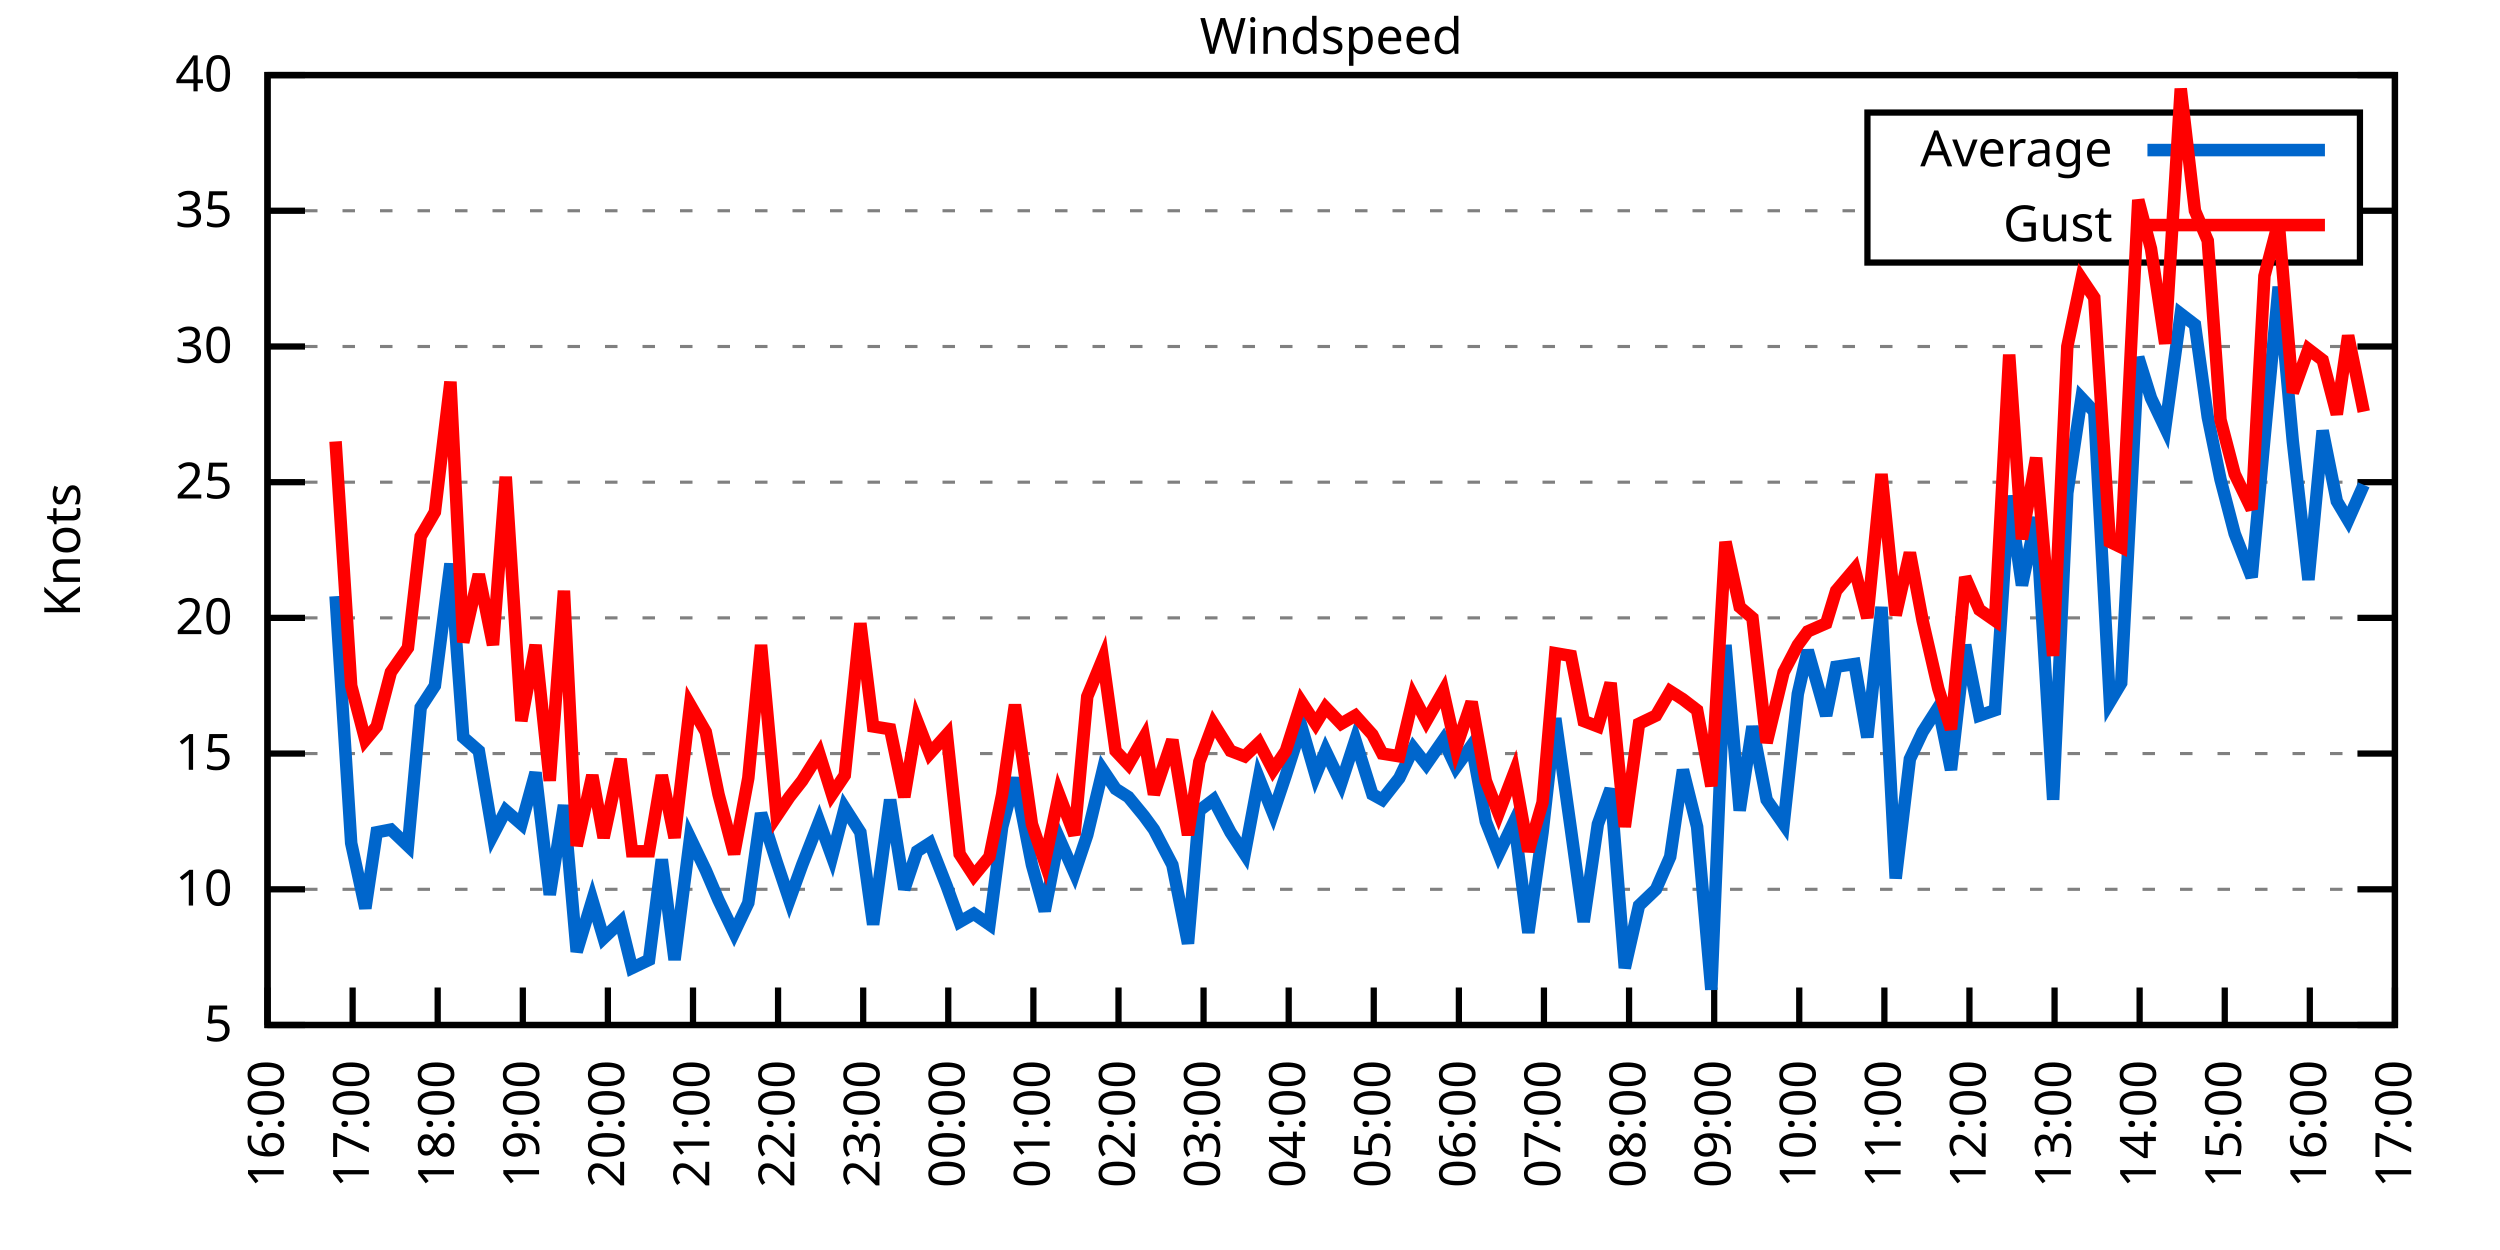
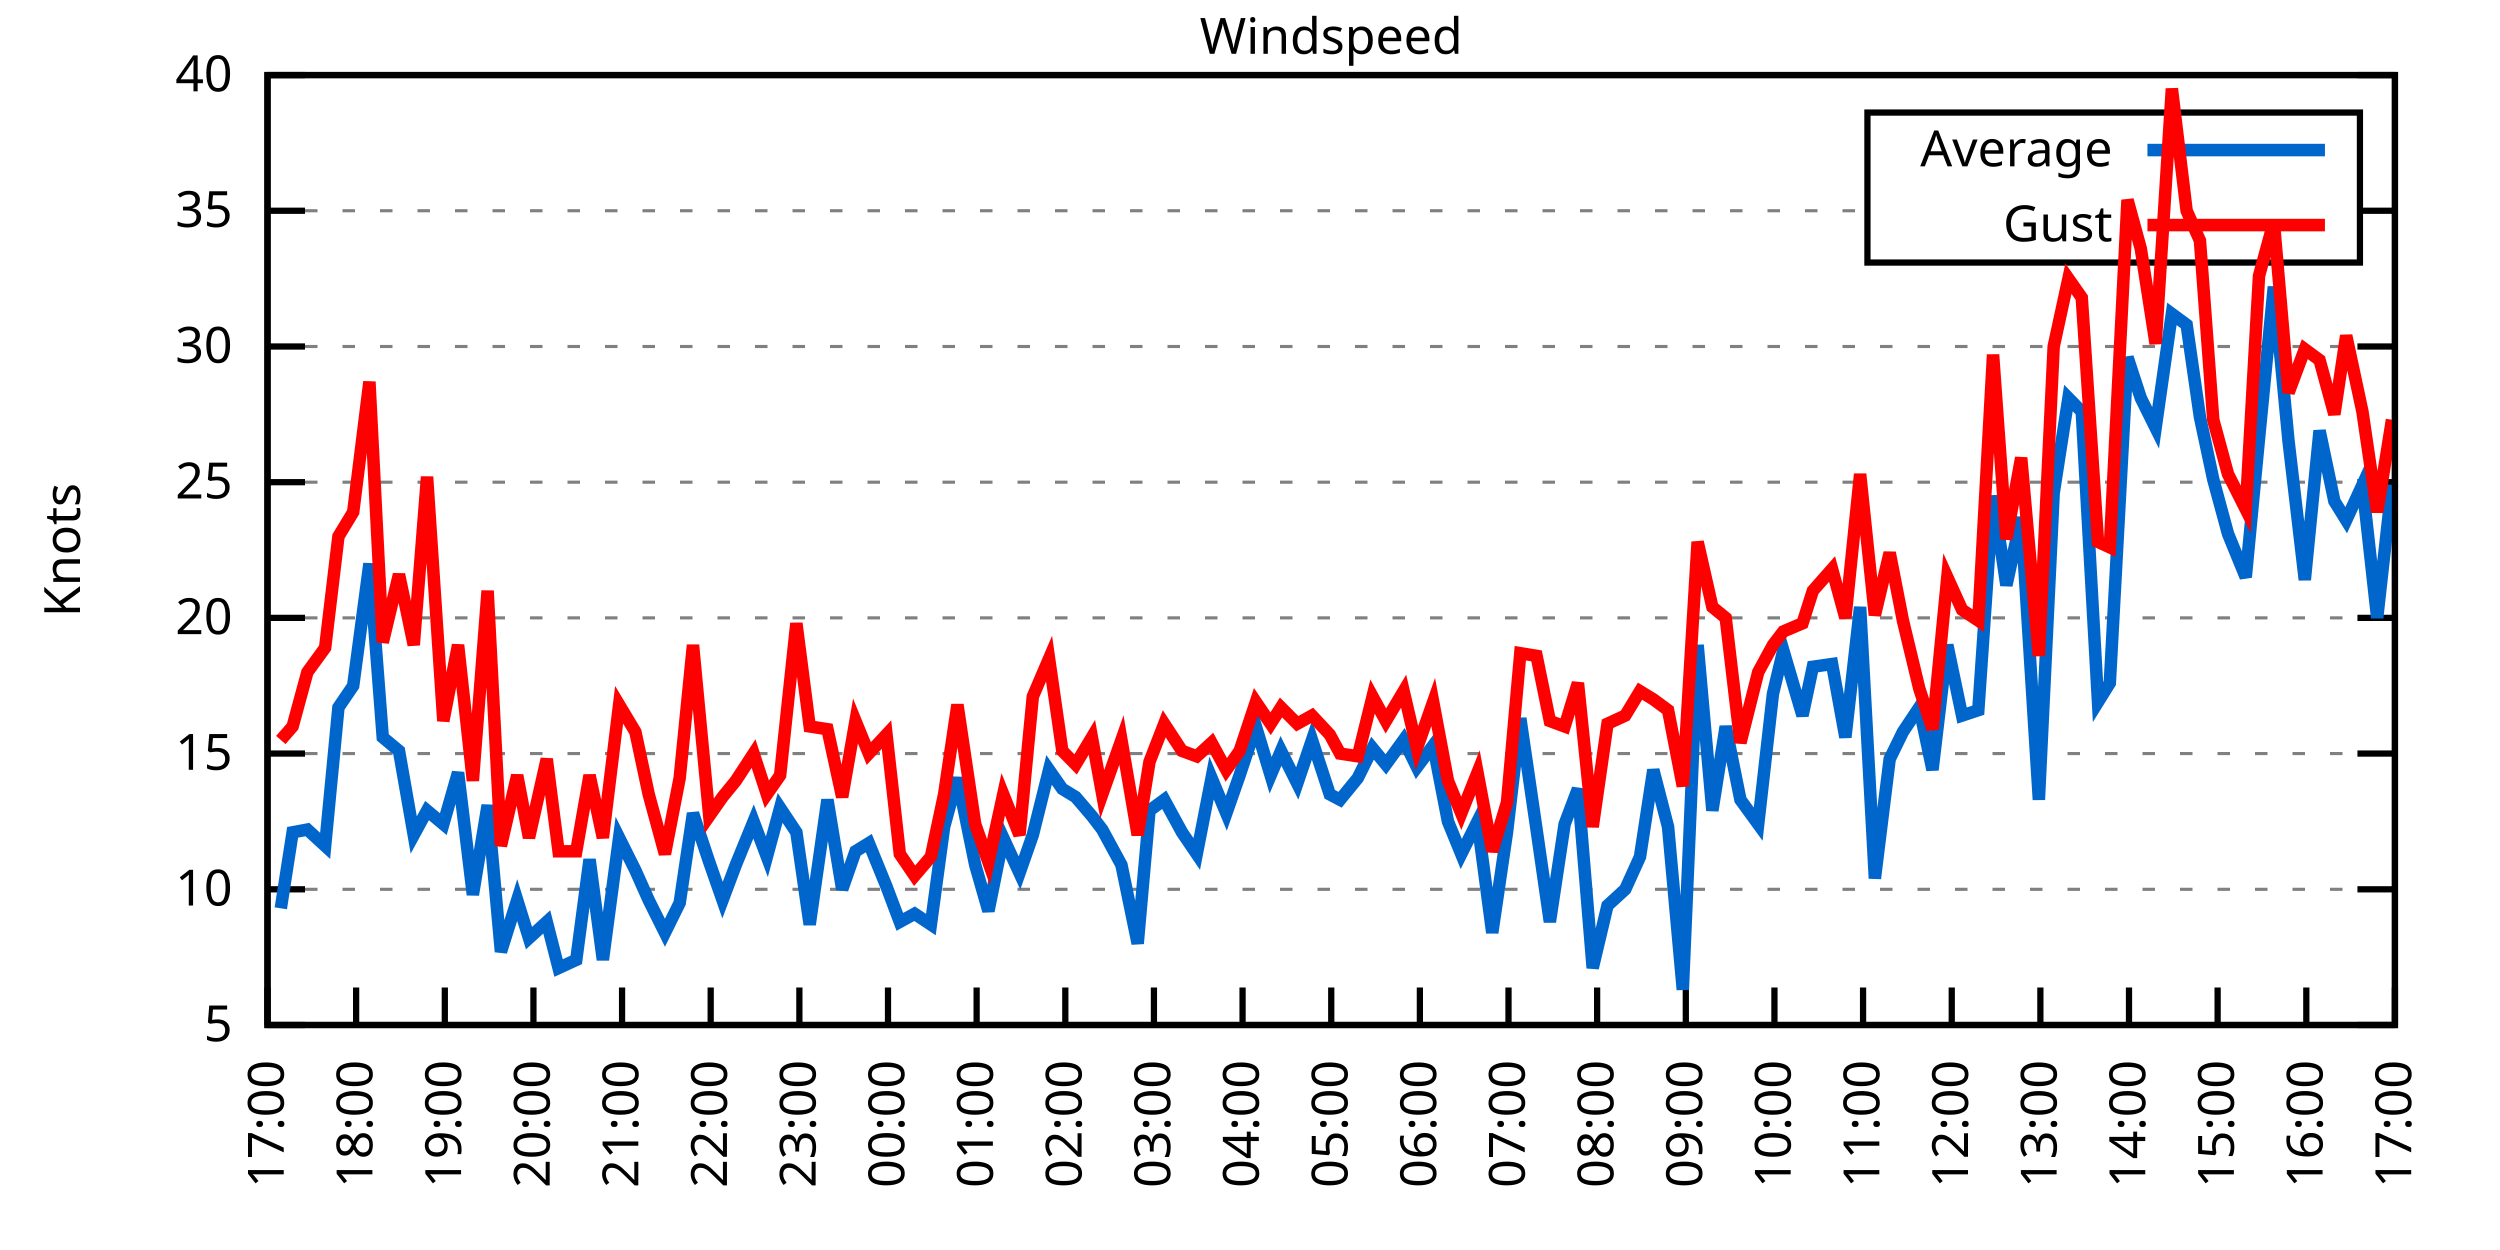
<svg xmlns="http://www.w3.org/2000/svg" xmlns:xlink="http://www.w3.org/1999/xlink" width="400" height="200" viewBox="0 0 400 200">
  <g id="gnuplot_canvas">
    <rect x="0" y="0" width="400" height="200" fill="none" />
    <defs>
      <circle id="gpDot" r="0.5" stroke-width="0.5" stroke="currentColor" />
      <path id="gpPt0" stroke-width="0.333" stroke="currentColor" d="M-1,0 h2 M0,-1 v2" />
      <path id="gpPt1" stroke-width="0.333" stroke="currentColor" d="M-1,-1 L1,1 M1,-1 L-1,1" />
      <path id="gpPt2" stroke-width="0.333" stroke="currentColor" d="M-1,0 L1,0 M0,-1 L0,1 M-1,-1 L1,1 M-1,1 L1,-1" />
      <rect id="gpPt3" stroke-width="0.333" stroke="currentColor" x="-1" y="-1" width="2" height="2" />
      <rect id="gpPt4" stroke-width="0.333" stroke="currentColor" fill="currentColor" x="-1" y="-1" width="2" height="2" />
      <circle id="gpPt5" stroke-width="0.333" stroke="currentColor" cx="0" cy="0" r="1" />
      <use xlink:href="#gpPt5" id="gpPt6" fill="currentColor" stroke="none" />
      <path id="gpPt7" stroke-width="0.333" stroke="currentColor" d="M0,-1.33 L-1.33,0.67 L1.33,0.67 z" />
      <use xlink:href="#gpPt7" id="gpPt8" fill="currentColor" stroke="none" />
      <use xlink:href="#gpPt7" id="gpPt9" stroke="currentColor" transform="rotate(180)" />
      <use xlink:href="#gpPt9" id="gpPt10" fill="currentColor" stroke="none" />
      <use xlink:href="#gpPt3" id="gpPt11" stroke="currentColor" transform="rotate(45)" />
      <use xlink:href="#gpPt11" id="gpPt12" fill="currentColor" stroke="none" />
      <path id="gpPt13" stroke-width="0.333" stroke="currentColor" d="M0,1.330 L1.265,0.411 L0.782,-1.067 L-0.782,-1.076 L-1.265,0.411 z" />
      <use xlink:href="#gpPt13" id="gpPt14" fill="currentColor" stroke="none" />
      <filter id="textbox" filterUnits="objectBoundingBox" x="0" y="0" height="1" width="1">
        <feFlood flood-color="white" flood-opacity="1" result="bgnd" />
        <feComposite in="SourceGraphic" in2="bgnd" operator="atop" />
      </filter>
      <filter id="greybox" filterUnits="objectBoundingBox" x="0" y="0" height="1" width="1">
        <feFlood flood-color="lightgrey" flood-opacity="1" result="grey" />
        <feComposite in="SourceGraphic" in2="grey" operator="atop" />
      </filter>
    </defs>
    <g fill="none" color="white" stroke="currentColor" stroke-width="1.00" stroke-linecap="butt" stroke-linejoin="miter">
</g>
    <g fill="none" color="black" stroke="currentColor" stroke-width="1.00" stroke-linecap="butt" stroke-linejoin="miter">
      <g stroke="none" shape-rendering="crispEdges">
        <polygon fill="rgb(255, 255, 255)" points="42.80,164.00 383.18,164.00 383.18,12.02 42.80,12.02 " />
      </g>
    </g>
    <g fill="none" color="black" stroke="currentColor" stroke-width="1.00" stroke-linecap="butt" stroke-linejoin="miter">
</g>
    <g fill="none" color="black" stroke="black" stroke-width="0.50" stroke-linecap="butt" stroke-linejoin="miter">
</g>
    <g fill="none" color="gray" stroke="currentColor" stroke-width="0.50" stroke-linecap="butt" stroke-linejoin="miter">
      <path stroke="gray" stroke-dasharray="2,4" class="gridline" d="M42.80,164.00 L383.19,164.00  " />
    </g>
    <g fill="none" color="gray" stroke="gray" stroke-width="1.00" stroke-linecap="butt" stroke-linejoin="miter">
</g>
    <g fill="none" color="black" stroke="currentColor" stroke-width="1.00" stroke-linecap="butt" stroke-linejoin="miter">
      <path stroke="black" d="M42.80,164.00 L48.80,164.00 M383.19,164.00 L377.19,164.00  " />
      <g transform="translate(37.20,166.60)" stroke="none" fill="black" font-family="Sans" font-size="8.00" text-anchor="end">
        <text>
          <tspan font-family="Sans"> 5</tspan>
        </text>
      </g>
    </g>
    <g fill="none" color="black" stroke="currentColor" stroke-width="1.00" stroke-linecap="butt" stroke-linejoin="miter">
</g>
    <g fill="none" color="black" stroke="black" stroke-width="0.50" stroke-linecap="butt" stroke-linejoin="miter">
</g>
    <g fill="none" color="gray" stroke="currentColor" stroke-width="0.50" stroke-linecap="butt" stroke-linejoin="miter">
      <path stroke="gray" stroke-dasharray="2,4" class="gridline" d="M42.80,142.29 L383.19,142.29  " />
    </g>
    <g fill="none" color="gray" stroke="gray" stroke-width="1.00" stroke-linecap="butt" stroke-linejoin="miter">
</g>
    <g fill="none" color="black" stroke="currentColor" stroke-width="1.00" stroke-linecap="butt" stroke-linejoin="miter">
      <path stroke="black" d="M42.80,142.29 L48.80,142.29 M383.19,142.29 L377.19,142.29  " />
      <g transform="translate(37.20,144.89)" stroke="none" fill="black" font-family="Sans" font-size="8.00" text-anchor="end">
        <text>
          <tspan font-family="Sans"> 10</tspan>
        </text>
      </g>
    </g>
    <g fill="none" color="black" stroke="currentColor" stroke-width="1.00" stroke-linecap="butt" stroke-linejoin="miter">
</g>
    <g fill="none" color="black" stroke="black" stroke-width="0.50" stroke-linecap="butt" stroke-linejoin="miter">
</g>
    <g fill="none" color="gray" stroke="currentColor" stroke-width="0.50" stroke-linecap="butt" stroke-linejoin="miter">
      <path stroke="gray" stroke-dasharray="2,4" class="gridline" d="M42.80,120.57 L383.19,120.57  " />
    </g>
    <g fill="none" color="gray" stroke="gray" stroke-width="1.00" stroke-linecap="butt" stroke-linejoin="miter">
</g>
    <g fill="none" color="black" stroke="currentColor" stroke-width="1.00" stroke-linecap="butt" stroke-linejoin="miter">
      <path stroke="black" d="M42.80,120.57 L48.80,120.57 M383.19,120.57 L377.19,120.57  " />
      <g transform="translate(37.20,123.17)" stroke="none" fill="black" font-family="Sans" font-size="8.00" text-anchor="end">
        <text>
          <tspan font-family="Sans"> 15</tspan>
        </text>
      </g>
    </g>
    <g fill="none" color="black" stroke="currentColor" stroke-width="1.00" stroke-linecap="butt" stroke-linejoin="miter">
</g>
    <g fill="none" color="black" stroke="black" stroke-width="0.50" stroke-linecap="butt" stroke-linejoin="miter">
</g>
    <g fill="none" color="gray" stroke="currentColor" stroke-width="0.50" stroke-linecap="butt" stroke-linejoin="miter">
      <path stroke="gray" stroke-dasharray="2,4" class="gridline" d="M42.80,98.86 L383.19,98.86  " />
    </g>
    <g fill="none" color="gray" stroke="gray" stroke-width="1.00" stroke-linecap="butt" stroke-linejoin="miter">
</g>
    <g fill="none" color="black" stroke="currentColor" stroke-width="1.00" stroke-linecap="butt" stroke-linejoin="miter">
      <path stroke="black" d="M42.80,98.86 L48.80,98.86 M383.19,98.86 L377.19,98.86  " />
      <g transform="translate(37.20,101.46)" stroke="none" fill="black" font-family="Sans" font-size="8.00" text-anchor="end">
        <text>
          <tspan font-family="Sans"> 20</tspan>
        </text>
      </g>
    </g>
    <g fill="none" color="black" stroke="currentColor" stroke-width="1.00" stroke-linecap="butt" stroke-linejoin="miter">
</g>
    <g fill="none" color="black" stroke="black" stroke-width="0.50" stroke-linecap="butt" stroke-linejoin="miter">
</g>
    <g fill="none" color="gray" stroke="currentColor" stroke-width="0.50" stroke-linecap="butt" stroke-linejoin="miter">
      <path stroke="gray" stroke-dasharray="2,4" class="gridline" d="M42.80,77.15 L383.19,77.15  " />
    </g>
    <g fill="none" color="gray" stroke="gray" stroke-width="1.00" stroke-linecap="butt" stroke-linejoin="miter">
</g>
    <g fill="none" color="black" stroke="currentColor" stroke-width="1.00" stroke-linecap="butt" stroke-linejoin="miter">
      <path stroke="black" d="M42.80,77.15 L48.80,77.15 M383.19,77.15 L377.19,77.15  " />
      <g transform="translate(37.20,79.75)" stroke="none" fill="black" font-family="Sans" font-size="8.00" text-anchor="end">
        <text>
          <tspan font-family="Sans"> 25</tspan>
        </text>
      </g>
    </g>
    <g fill="none" color="black" stroke="currentColor" stroke-width="1.00" stroke-linecap="butt" stroke-linejoin="miter">
</g>
    <g fill="none" color="black" stroke="black" stroke-width="0.50" stroke-linecap="butt" stroke-linejoin="miter">
</g>
    <g fill="none" color="gray" stroke="currentColor" stroke-width="0.50" stroke-linecap="butt" stroke-linejoin="miter">
      <path stroke="gray" stroke-dasharray="2,4" class="gridline" d="M42.80,55.44 L383.19,55.44  " />
    </g>
    <g fill="none" color="gray" stroke="gray" stroke-width="1.00" stroke-linecap="butt" stroke-linejoin="miter">
</g>
    <g fill="none" color="black" stroke="currentColor" stroke-width="1.00" stroke-linecap="butt" stroke-linejoin="miter">
      <path stroke="black" d="M42.80,55.44 L48.80,55.44 M383.19,55.44 L377.19,55.44  " />
      <g transform="translate(37.20,58.04)" stroke="none" fill="black" font-family="Sans" font-size="8.00" text-anchor="end">
        <text>
          <tspan font-family="Sans"> 30</tspan>
        </text>
      </g>
    </g>
    <g fill="none" color="black" stroke="currentColor" stroke-width="1.00" stroke-linecap="butt" stroke-linejoin="miter">
</g>
    <g fill="none" color="black" stroke="black" stroke-width="0.50" stroke-linecap="butt" stroke-linejoin="miter">
</g>
    <g fill="none" color="gray" stroke="currentColor" stroke-width="0.50" stroke-linecap="butt" stroke-linejoin="miter">
      <path stroke="gray" stroke-dasharray="2,4" class="gridline" d="M42.80,33.72 L298.79,33.72 M377.59,33.72 L383.19,33.72  " />
    </g>
    <g fill="none" color="gray" stroke="gray" stroke-width="1.00" stroke-linecap="butt" stroke-linejoin="miter">
</g>
    <g fill="none" color="black" stroke="currentColor" stroke-width="1.00" stroke-linecap="butt" stroke-linejoin="miter">
      <path stroke="black" d="M42.80,33.72 L48.80,33.72 M383.19,33.72 L377.19,33.72  " />
      <g transform="translate(37.20,36.32)" stroke="none" fill="black" font-family="Sans" font-size="8.00" text-anchor="end">
        <text>
          <tspan font-family="Sans"> 35</tspan>
        </text>
      </g>
    </g>
    <g fill="none" color="black" stroke="currentColor" stroke-width="1.00" stroke-linecap="butt" stroke-linejoin="miter">
</g>
    <g fill="none" color="black" stroke="black" stroke-width="0.50" stroke-linecap="butt" stroke-linejoin="miter">
</g>
    <g fill="none" color="gray" stroke="currentColor" stroke-width="0.50" stroke-linecap="butt" stroke-linejoin="miter">
      <path stroke="gray" stroke-dasharray="2,4" class="gridline" d="M42.80,12.01 L383.19,12.01  " />
    </g>
    <g fill="none" color="gray" stroke="gray" stroke-width="1.00" stroke-linecap="butt" stroke-linejoin="miter">
</g>
    <g fill="none" color="black" stroke="currentColor" stroke-width="1.00" stroke-linecap="butt" stroke-linejoin="miter">
      <path stroke="black" d="M42.80,12.01 L48.80,12.01 M383.19,12.01 L377.19,12.01  " />
      <g transform="translate(37.20,14.61)" stroke="none" fill="black" font-family="Sans" font-size="8.00" text-anchor="end">
        <text>
          <tspan font-family="Sans"> 40</tspan>
        </text>
      </g>
    </g>
    <g fill="none" color="black" stroke="currentColor" stroke-width="1.00" stroke-linecap="butt" stroke-linejoin="miter">
      <path stroke="black" d="M42.80,164.00 L42.80,158.00  " />
      <g transform="translate(45.40,169.60) rotate(270.00)" stroke="none" fill="black" font-family="Sans" font-size="8.00" text-anchor="end">
        <text>
-           <tspan font-family="Sans">16:00</tspan>
-         </text>
-       </g>
-     </g>
-     <g fill="none" color="black" stroke="currentColor" stroke-width="1.00" stroke-linecap="butt" stroke-linejoin="miter">
-       <path stroke="black" d="M56.42,164.00 L56.42,158.00  " />
-       <g transform="translate(59.02,169.60) rotate(270.00)" stroke="none" fill="black" font-family="Sans" font-size="8.00" text-anchor="end">
-         <text>
          <tspan font-family="Sans">17:00</tspan>
        </text>
      </g>
    </g>
    <g fill="none" color="black" stroke="currentColor" stroke-width="1.00" stroke-linecap="butt" stroke-linejoin="miter">
-       <path stroke="black" d="M70.03,164.00 L70.03,158.00  " />
-       <g transform="translate(72.63,169.60) rotate(270.00)" stroke="none" fill="black" font-family="Sans" font-size="8.00" text-anchor="end">
+       <path stroke="black" d="M56.98,164.00 L56.98,158.00  " />
+       <g transform="translate(59.58,169.60) rotate(270.00)" stroke="none" fill="black" font-family="Sans" font-size="8.00" text-anchor="end">
        <text>
          <tspan font-family="Sans">18:00</tspan>
        </text>
      </g>
    </g>
    <g fill="none" color="black" stroke="currentColor" stroke-width="1.00" stroke-linecap="butt" stroke-linejoin="miter">
-       <path stroke="black" d="M83.65,164.00 L83.65,158.00  " />
-       <g transform="translate(86.25,169.60) rotate(270.00)" stroke="none" fill="black" font-family="Sans" font-size="8.00" text-anchor="end">
+       <path stroke="black" d="M71.17,164.00 L71.17,158.00  " />
+       <g transform="translate(73.77,169.60) rotate(270.00)" stroke="none" fill="black" font-family="Sans" font-size="8.00" text-anchor="end">
        <text>
          <tspan font-family="Sans">19:00</tspan>
        </text>
      </g>
    </g>
    <g fill="none" color="black" stroke="currentColor" stroke-width="1.00" stroke-linecap="butt" stroke-linejoin="miter">
-       <path stroke="black" d="M97.26,164.00 L97.26,158.00  " />
-       <g transform="translate(99.86,169.60) rotate(270.00)" stroke="none" fill="black" font-family="Sans" font-size="8.00" text-anchor="end">
+       <path stroke="black" d="M85.35,164.00 L85.35,158.00  " />
+       <g transform="translate(87.95,169.60) rotate(270.00)" stroke="none" fill="black" font-family="Sans" font-size="8.00" text-anchor="end">
        <text>
          <tspan font-family="Sans">20:00</tspan>
        </text>
      </g>
    </g>
    <g fill="none" color="black" stroke="currentColor" stroke-width="1.00" stroke-linecap="butt" stroke-linejoin="miter">
-       <path stroke="black" d="M110.88,164.00 L110.88,158.00  " />
-       <g transform="translate(113.48,169.60) rotate(270.00)" stroke="none" fill="black" font-family="Sans" font-size="8.00" text-anchor="end">
+       <path stroke="black" d="M99.53,164.00 L99.53,158.00  " />
+       <g transform="translate(102.13,169.60) rotate(270.00)" stroke="none" fill="black" font-family="Sans" font-size="8.00" text-anchor="end">
        <text>
          <tspan font-family="Sans">21:00</tspan>
        </text>
      </g>
    </g>
    <g fill="none" color="black" stroke="currentColor" stroke-width="1.00" stroke-linecap="butt" stroke-linejoin="miter">
-       <path stroke="black" d="M124.49,164.00 L124.49,158.00  " />
-       <g transform="translate(127.09,169.60) rotate(270.00)" stroke="none" fill="black" font-family="Sans" font-size="8.00" text-anchor="end">
+       <path stroke="black" d="M113.71,164.00 L113.71,158.00  " />
+       <g transform="translate(116.31,169.60) rotate(270.00)" stroke="none" fill="black" font-family="Sans" font-size="8.00" text-anchor="end">
        <text>
          <tspan font-family="Sans">22:00</tspan>
        </text>
      </g>
    </g>
    <g fill="none" color="black" stroke="currentColor" stroke-width="1.00" stroke-linecap="butt" stroke-linejoin="miter">
-       <path stroke="black" d="M138.11,164.00 L138.11,158.00  " />
-       <g transform="translate(140.71,169.60) rotate(270.00)" stroke="none" fill="black" font-family="Sans" font-size="8.00" text-anchor="end">
+       <path stroke="black" d="M127.90,164.00 L127.90,158.00  " />
+       <g transform="translate(130.50,169.60) rotate(270.00)" stroke="none" fill="black" font-family="Sans" font-size="8.00" text-anchor="end">
        <text>
          <tspan font-family="Sans">23:00</tspan>
        </text>
      </g>
    </g>
    <g fill="none" color="black" stroke="currentColor" stroke-width="1.00" stroke-linecap="butt" stroke-linejoin="miter">
-       <path stroke="black" d="M151.72,164.00 L151.72,158.00  " />
-       <g transform="translate(154.32,169.60) rotate(270.00)" stroke="none" fill="black" font-family="Sans" font-size="8.00" text-anchor="end">
+       <path stroke="black" d="M142.08,164.00 L142.08,158.00  " />
+       <g transform="translate(144.68,169.60) rotate(270.00)" stroke="none" fill="black" font-family="Sans" font-size="8.00" text-anchor="end">
        <text>
          <tspan font-family="Sans">00:00</tspan>
        </text>
      </g>
    </g>
    <g fill="none" color="black" stroke="currentColor" stroke-width="1.00" stroke-linecap="butt" stroke-linejoin="miter">
-       <path stroke="black" d="M165.34,164.00 L165.34,158.00  " />
-       <g transform="translate(167.94,169.60) rotate(270.00)" stroke="none" fill="black" font-family="Sans" font-size="8.00" text-anchor="end">
+       <path stroke="black" d="M156.26,164.00 L156.26,158.00  " />
+       <g transform="translate(158.86,169.60) rotate(270.00)" stroke="none" fill="black" font-family="Sans" font-size="8.00" text-anchor="end">
        <text>
          <tspan font-family="Sans">01:00</tspan>
        </text>
      </g>
    </g>
    <g fill="none" color="black" stroke="currentColor" stroke-width="1.00" stroke-linecap="butt" stroke-linejoin="miter">
-       <path stroke="black" d="M178.96,164.00 L178.96,158.00  " />
-       <g transform="translate(181.56,169.60) rotate(270.00)" stroke="none" fill="black" font-family="Sans" font-size="8.00" text-anchor="end">
+       <path stroke="black" d="M170.45,164.00 L170.45,158.00  " />
+       <g transform="translate(173.05,169.60) rotate(270.00)" stroke="none" fill="black" font-family="Sans" font-size="8.00" text-anchor="end">
        <text>
          <tspan font-family="Sans">02:00</tspan>
        </text>
      </g>
    </g>
    <g fill="none" color="black" stroke="currentColor" stroke-width="1.00" stroke-linecap="butt" stroke-linejoin="miter">
-       <path stroke="black" d="M192.57,164.00 L192.57,158.00  " />
-       <g transform="translate(195.17,169.60) rotate(270.00)" stroke="none" fill="black" font-family="Sans" font-size="8.00" text-anchor="end">
+       <path stroke="black" d="M184.63,164.00 L184.63,158.00  " />
+       <g transform="translate(187.23,169.60) rotate(270.00)" stroke="none" fill="black" font-family="Sans" font-size="8.00" text-anchor="end">
        <text>
          <tspan font-family="Sans">03:00</tspan>
        </text>
      </g>
    </g>
    <g fill="none" color="black" stroke="currentColor" stroke-width="1.00" stroke-linecap="butt" stroke-linejoin="miter">
-       <path stroke="black" d="M206.19,164.00 L206.19,158.00  " />
-       <g transform="translate(208.79,169.60) rotate(270.00)" stroke="none" fill="black" font-family="Sans" font-size="8.00" text-anchor="end">
+       <path stroke="black" d="M198.81,164.00 L198.81,158.00  " />
+       <g transform="translate(201.41,169.60) rotate(270.00)" stroke="none" fill="black" font-family="Sans" font-size="8.00" text-anchor="end">
        <text>
          <tspan font-family="Sans">04:00</tspan>
        </text>
      </g>
    </g>
    <g fill="none" color="black" stroke="currentColor" stroke-width="1.00" stroke-linecap="butt" stroke-linejoin="miter">
-       <path stroke="black" d="M219.80,164.00 L219.80,158.00  " />
-       <g transform="translate(222.40,169.60) rotate(270.00)" stroke="none" fill="black" font-family="Sans" font-size="8.00" text-anchor="end">
+       <path stroke="black" d="M213.00,164.00 L213.00,158.00  " />
+       <g transform="translate(215.60,169.60) rotate(270.00)" stroke="none" fill="black" font-family="Sans" font-size="8.00" text-anchor="end">
        <text>
          <tspan font-family="Sans">05:00</tspan>
        </text>
      </g>
    </g>
    <g fill="none" color="black" stroke="currentColor" stroke-width="1.00" stroke-linecap="butt" stroke-linejoin="miter">
-       <path stroke="black" d="M233.42,164.00 L233.42,158.00  " />
-       <g transform="translate(236.02,169.60) rotate(270.00)" stroke="none" fill="black" font-family="Sans" font-size="8.00" text-anchor="end">
+       <path stroke="black" d="M227.18,164.00 L227.18,158.00  " />
+       <g transform="translate(229.78,169.60) rotate(270.00)" stroke="none" fill="black" font-family="Sans" font-size="8.00" text-anchor="end">
        <text>
          <tspan font-family="Sans">06:00</tspan>
        </text>
      </g>
    </g>
    <g fill="none" color="black" stroke="currentColor" stroke-width="1.00" stroke-linecap="butt" stroke-linejoin="miter">
-       <path stroke="black" d="M247.03,164.00 L247.03,158.00  " />
-       <g transform="translate(249.63,169.60) rotate(270.00)" stroke="none" fill="black" font-family="Sans" font-size="8.00" text-anchor="end">
+       <path stroke="black" d="M241.36,164.00 L241.36,158.00  " />
+       <g transform="translate(243.96,169.60) rotate(270.00)" stroke="none" fill="black" font-family="Sans" font-size="8.00" text-anchor="end">
        <text>
          <tspan font-family="Sans">07:00</tspan>
        </text>
      </g>
    </g>
    <g fill="none" color="black" stroke="currentColor" stroke-width="1.00" stroke-linecap="butt" stroke-linejoin="miter">
-       <path stroke="black" d="M260.65,164.00 L260.65,158.00  " />
-       <g transform="translate(263.25,169.60) rotate(270.00)" stroke="none" fill="black" font-family="Sans" font-size="8.00" text-anchor="end">
+       <path stroke="black" d="M255.54,164.00 L255.54,158.00  " />
+       <g transform="translate(258.14,169.60) rotate(270.00)" stroke="none" fill="black" font-family="Sans" font-size="8.00" text-anchor="end">
        <text>
          <tspan font-family="Sans">08:00</tspan>
        </text>
      </g>
    </g>
    <g fill="none" color="black" stroke="currentColor" stroke-width="1.00" stroke-linecap="butt" stroke-linejoin="miter">
-       <path stroke="black" d="M274.27,164.00 L274.27,158.00  " />
-       <g transform="translate(276.87,169.60) rotate(270.00)" stroke="none" fill="black" font-family="Sans" font-size="8.00" text-anchor="end">
+       <path stroke="black" d="M269.73,164.00 L269.73,158.00  " />
+       <g transform="translate(272.33,169.60) rotate(270.00)" stroke="none" fill="black" font-family="Sans" font-size="8.00" text-anchor="end">
        <text>
          <tspan font-family="Sans">09:00</tspan>
        </text>
      </g>
    </g>
    <g fill="none" color="black" stroke="currentColor" stroke-width="1.00" stroke-linecap="butt" stroke-linejoin="miter">
-       <path stroke="black" d="M287.88,164.00 L287.88,158.00  " />
-       <g transform="translate(290.48,169.60) rotate(270.00)" stroke="none" fill="black" font-family="Sans" font-size="8.00" text-anchor="end">
+       <path stroke="black" d="M283.91,164.00 L283.91,158.00  " />
+       <g transform="translate(286.51,169.60) rotate(270.00)" stroke="none" fill="black" font-family="Sans" font-size="8.00" text-anchor="end">
        <text>
          <tspan font-family="Sans">10:00</tspan>
        </text>
      </g>
    </g>
    <g fill="none" color="black" stroke="currentColor" stroke-width="1.00" stroke-linecap="butt" stroke-linejoin="miter">
-       <path stroke="black" d="M301.50,164.00 L301.50,158.00  " />
-       <g transform="translate(304.10,169.60) rotate(270.00)" stroke="none" fill="black" font-family="Sans" font-size="8.00" text-anchor="end">
+       <path stroke="black" d="M298.09,164.00 L298.09,158.00  " />
+       <g transform="translate(300.69,169.60) rotate(270.00)" stroke="none" fill="black" font-family="Sans" font-size="8.00" text-anchor="end">
        <text>
          <tspan font-family="Sans">11:00</tspan>
        </text>
      </g>
    </g>
    <g fill="none" color="black" stroke="currentColor" stroke-width="1.00" stroke-linecap="butt" stroke-linejoin="miter">
-       <path stroke="black" d="M315.11,164.00 L315.11,158.00  " />
-       <g transform="translate(317.71,169.60) rotate(270.00)" stroke="none" fill="black" font-family="Sans" font-size="8.00" text-anchor="end">
+       <path stroke="black" d="M312.28,164.00 L312.28,158.00  " />
+       <g transform="translate(314.88,169.60) rotate(270.00)" stroke="none" fill="black" font-family="Sans" font-size="8.00" text-anchor="end">
        <text>
          <tspan font-family="Sans">12:00</tspan>
        </text>
      </g>
    </g>
    <g fill="none" color="black" stroke="currentColor" stroke-width="1.00" stroke-linecap="butt" stroke-linejoin="miter">
-       <path stroke="black" d="M328.73,164.00 L328.73,158.00  " />
-       <g transform="translate(331.33,169.60) rotate(270.00)" stroke="none" fill="black" font-family="Sans" font-size="8.00" text-anchor="end">
+       <path stroke="black" d="M326.46,164.00 L326.46,158.00  " />
+       <g transform="translate(329.06,169.60) rotate(270.00)" stroke="none" fill="black" font-family="Sans" font-size="8.00" text-anchor="end">
        <text>
          <tspan font-family="Sans">13:00</tspan>
        </text>
      </g>
    </g>
    <g fill="none" color="black" stroke="currentColor" stroke-width="1.00" stroke-linecap="butt" stroke-linejoin="miter">
-       <path stroke="black" d="M342.34,164.00 L342.34,158.00  " />
-       <g transform="translate(344.94,169.60) rotate(270.00)" stroke="none" fill="black" font-family="Sans" font-size="8.00" text-anchor="end">
+       <path stroke="black" d="M340.64,164.00 L340.64,158.00  " />
+       <g transform="translate(343.24,169.60) rotate(270.00)" stroke="none" fill="black" font-family="Sans" font-size="8.00" text-anchor="end">
        <text>
          <tspan font-family="Sans">14:00</tspan>
        </text>
      </g>
    </g>
    <g fill="none" color="black" stroke="currentColor" stroke-width="1.00" stroke-linecap="butt" stroke-linejoin="miter">
-       <path stroke="black" d="M355.96,164.00 L355.96,158.00  " />
-       <g transform="translate(358.56,169.60) rotate(270.00)" stroke="none" fill="black" font-family="Sans" font-size="8.00" text-anchor="end">
+       <path stroke="black" d="M354.82,164.00 L354.82,158.00  " />
+       <g transform="translate(357.42,169.60) rotate(270.00)" stroke="none" fill="black" font-family="Sans" font-size="8.00" text-anchor="end">
        <text>
          <tspan font-family="Sans">15:00</tspan>
        </text>
      </g>
    </g>
    <g fill="none" color="black" stroke="currentColor" stroke-width="1.00" stroke-linecap="butt" stroke-linejoin="miter">
-       <path stroke="black" d="M369.57,164.00 L369.57,158.00  " />
-       <g transform="translate(372.17,169.60) rotate(270.00)" stroke="none" fill="black" font-family="Sans" font-size="8.00" text-anchor="end">
+       <path stroke="black" d="M369.01,164.00 L369.01,158.00  " />
+       <g transform="translate(371.61,169.60) rotate(270.00)" stroke="none" fill="black" font-family="Sans" font-size="8.00" text-anchor="end">
        <text>
          <tspan font-family="Sans">16:00</tspan>
        </text>
      </g>
    </g>
    <g fill="none" color="black" stroke="currentColor" stroke-width="1.00" stroke-linecap="butt" stroke-linejoin="miter">
      <path stroke="black" d="M383.19,164.00 L383.19,158.00  " />
      <g transform="translate(385.79,169.60) rotate(270.00)" stroke="none" fill="black" font-family="Sans" font-size="8.00" text-anchor="end">
        <text>
          <tspan font-family="Sans">17:00</tspan>
        </text>
      </g>
    </g>
    <g fill="none" color="black" stroke="currentColor" stroke-width="1.00" stroke-linecap="butt" stroke-linejoin="miter">
</g>
    <g fill="none" color="black" stroke="currentColor" stroke-width="1.00" stroke-linecap="butt" stroke-linejoin="miter">
      <path stroke="black" d="M42.80,12.01 L42.80,164.00 L383.19,164.00 L383.19,12.01 L42.80,12.01 Z  " />
    </g>
    <g fill="none" color="black" stroke="currentColor" stroke-width="1.00" stroke-linecap="butt" stroke-linejoin="miter">
</g>
    <g fill="none" color="black" stroke="currentColor" stroke-width="1.00" stroke-linecap="butt" stroke-linejoin="miter">
      <path stroke="black" d="M298.79,42.01 L298.79,18.01 L377.59,18.01 L377.59,42.01 L298.79,42.01 Z  " />
    </g>
    <g id="Windspeed_plot_1">
      <g fill="none" color="white" stroke="black" stroke-width="2.00" stroke-linecap="butt" stroke-linejoin="miter">
</g>
      <g fill="none" color="black" stroke="currentColor" stroke-width="2.00" stroke-linecap="butt" stroke-linejoin="miter">
        <g transform="translate(337.99,26.61)" stroke="none" fill="black" font-family="Sans" font-size="8.00" text-anchor="end">
          <text>
            <tspan font-family="Sans">Average</tspan>
          </text>
        </g>
      </g>
      <g fill="none" color="black" stroke="currentColor" stroke-width="2.00" stroke-linecap="butt" stroke-linejoin="miter">
-         <path stroke="rgb(  0, 102, 204)" d="M343.59,24.01 L371.99,24.01 M53.69,95.39 L56.19,134.90 L58.46,145.33 L60.27,133.17 L62.54,132.73 L65.27,135.34   L67.31,113.19 L69.58,109.72 L72.07,90.18 L74.12,117.97 L76.61,120.14 L78.88,133.60 L80.92,129.69 L83.42,131.86   L85.69,123.61 L87.96,143.16 L90.23,128.83 L92.27,152.28 L94.77,144.02 L96.58,150.10 L99.30,147.50 L101.12,154.88   L103.84,153.58 L105.89,137.51 L107.93,153.58 L110.42,134.04 L112.92,139.25 L114.96,144.02 L117.46,149.24 L119.73,144.46   L121.77,130.13 L124.27,137.94 L126.31,144.02 L128.35,138.38 L131.07,131.43 L133.12,137.08 L135.16,129.26 L137.66,133.17   L139.70,147.93 L142.42,127.96 L144.69,142.29 L146.73,136.21 L148.77,134.90 L151.50,141.85 L153.54,147.50 L155.81,146.20   L158.31,147.93 L160.35,132.30 L162.39,124.48 L165.11,138.38 L167.16,145.76 L169.43,134.04 L171.92,139.68 L173.96,133.60   L176.46,123.18 L178.50,126.22 L180.54,127.52 L183.04,130.56 L184.63,132.73 L187.58,138.38 L190.08,150.97 L191.89,129.69   L194.16,127.96 L196.88,133.17 L199.15,136.64 L201.42,124.48 L203.69,130.13 L205.73,124.05 L208.23,116.23 L210.50,124.05   L212.09,120.14 L214.58,125.35 L216.85,118.40 L219.58,127.09 L221.16,127.96 L223.89,124.48 L226.16,119.71 L228.20,122.31   L230.92,118.40 L232.96,122.75 L235.46,119.27 L237.73,131.43 L239.77,136.64 L242.27,131.43 L244.54,149.24 L246.81,133.17   L248.85,114.93 L251.35,132.73 L253.39,147.50 L255.66,131.86 L257.70,126.22 L259.97,154.88 L262.24,144.89 L264.96,142.29   L267.23,137.08 L269.27,123.18 L271.54,132.30 L273.81,158.35 L276.08,103.20 L278.35,129.69 L280.39,116.23 L282.66,127.96   L285.38,131.86 L287.65,111.02 L289.24,104.07 L292.19,114.49 L293.78,106.68 L296.73,106.24 L298.77,117.97 L301.04,97.12   L303.31,140.55 L305.58,121.44 L307.62,117.10 L310.12,113.19 L312.16,123.18 L314.43,103.20 L316.70,114.49 L319.20,113.63   L321.47,79.32 L323.51,93.65 L325.78,82.79 L328.50,127.96 L330.77,78.89 L333.04,63.69 L335.08,65.86 L337.58,112.32   L339.39,109.28 L342.12,57.17 L344.16,63.69 L346.43,68.46 L348.92,50.22 L351.19,51.96 L353.24,66.73 L355.28,76.71   L357.55,85.40 L360.27,92.35 L362.31,70.20 L364.58,45.88 L366.85,70.63 L369.35,92.78 L371.62,68.90 L373.89,80.19   L375.70,83.23 L378.20,77.58  " />
+         <path stroke="rgb(  0, 102, 204)" d="M343.59,24.01 L371.99,24.01 M44.93,145.33 L46.82,133.17 L49.18,132.73 L52.02,135.34 L54.15,113.19 L56.51,109.72   L59.11,90.18 L61.24,117.97 L63.84,120.14 L66.20,133.60 L68.33,129.69 L70.93,131.86 L73.29,123.61 L75.66,143.16   L78.02,128.83 L80.15,152.28 L82.75,144.02 L84.64,150.10 L87.48,147.50 L89.37,154.88 L92.20,153.58 L94.33,137.51   L96.46,153.58 L99.06,134.04 L101.66,139.25 L103.79,144.02 L106.39,149.24 L108.75,144.46 L110.88,130.13 L113.48,137.94   L115.61,144.02 L117.73,138.38 L120.57,131.43 L122.70,137.08 L124.82,129.26 L127.42,133.17 L129.55,147.93 L132.39,127.96   L134.75,142.29 L136.88,136.21 L139.01,134.90 L141.84,141.85 L143.97,147.50 L146.34,146.20 L148.94,147.93 L151.06,132.30   L153.19,124.48 L156.03,138.38 L158.15,145.76 L160.52,134.04 L163.12,139.68 L165.25,133.60 L167.85,123.18 L169.97,126.22   L172.10,127.52 L174.70,130.56 L176.36,132.73 L179.43,138.38 L182.03,150.97 L183.92,129.69 L186.28,127.96 L189.12,133.17   L191.48,136.64 L193.85,124.48 L196.21,130.13 L198.34,124.05 L200.94,116.23 L203.30,124.05 L204.96,120.14 L207.56,125.35   L209.92,118.40 L212.76,127.09 L214.41,127.96 L217.25,124.48 L219.61,119.71 L221.74,122.31 L224.58,118.40 L226.71,122.75   L229.31,119.27 L231.67,131.43 L233.80,136.64 L236.40,131.43 L238.76,149.24 L241.12,133.17 L243.25,114.93 L245.85,132.73   L247.98,147.50 L250.34,131.86 L252.47,126.22 L254.83,154.88 L257.20,144.89 L260.04,142.29 L262.40,137.08 L264.53,123.18   L266.89,132.30 L269.25,158.35 L271.62,103.20 L273.98,129.69 L276.11,116.23 L278.47,127.96 L281.31,131.86 L283.67,111.02   L285.33,104.07 L288.40,114.49 L290.06,106.68 L293.13,106.24 L295.26,117.97 L297.62,97.12 L299.98,140.55 L302.35,121.44   L304.47,117.10 L307.08,113.19 L309.20,123.18 L311.57,103.20 L313.93,114.49 L316.53,113.63 L318.89,79.32 L321.02,93.65   L323.39,82.79 L326.22,127.96 L328.59,78.89 L330.95,63.69 L333.08,65.86 L335.68,112.32 L337.57,109.28 L340.40,57.17   L342.53,63.69 L344.90,68.46 L347.50,50.22 L349.86,51.96 L351.99,66.73 L354.12,76.71 L356.48,85.40 L359.32,92.35   L361.44,70.20 L363.81,45.88 L366.17,70.63 L368.77,92.78 L371.13,68.90 L373.50,80.19 L375.39,83.23 L377.99,77.58   L380.35,98.86 L382.72,77.58  " />
      </g>
    </g>
    <g id="Windspeed_plot_2">
      <g fill="none" color="black" stroke="currentColor" stroke-width="2.00" stroke-linecap="butt" stroke-linejoin="miter">
        <g transform="translate(337.99,38.61)" stroke="none" fill="black" font-family="Sans" font-size="8.00" text-anchor="end">
          <text>
            <tspan font-family="Sans">Gust</tspan>
          </text>
        </g>
      </g>
      <g fill="none" color="black" stroke="currentColor" stroke-width="2.00" stroke-linecap="butt" stroke-linejoin="miter">
-         <path stroke="rgb(255,   0,   0)" d="M343.59,36.01 L371.99,36.01 M53.69,70.63 L56.19,109.72 L58.46,118.40 L60.27,116.23 L62.54,107.55 L65.27,103.64   L67.31,85.83 L69.58,81.93 L72.07,61.08 L74.12,102.77 L76.61,91.91 L78.88,103.20 L80.92,76.28 L83.42,115.36   L85.69,103.20 L87.96,124.92 L90.23,94.52 L92.27,135.34 L94.77,124.05 L96.58,134.04 L99.30,121.44 L101.12,136.21   L103.84,136.21 L105.89,124.05 L107.93,134.04 L110.42,112.76 L112.92,117.10 L114.96,127.09 L117.46,136.64 L119.73,124.48   L121.77,103.20 L124.27,130.56 L126.31,127.52 L128.35,124.92 L131.07,120.57 L133.12,127.09 L135.16,124.05 L137.66,99.73   L139.70,116.23 L142.42,116.67 L144.69,127.52 L146.73,115.36 L148.77,120.57 L151.50,117.53 L153.54,136.64 L155.81,140.12   L158.31,137.08 L160.35,127.09 L162.39,112.76 L165.11,131.86 L167.16,137.94 L169.43,127.09 L171.92,133.60 L173.96,111.45   L176.46,105.38 L178.50,120.14 L180.54,122.31 L183.04,117.97 L184.63,127.09 L187.58,118.40 L190.08,133.60 L191.89,121.88   L194.16,115.80 L196.88,120.14 L199.15,121.01 L201.42,118.84 L203.69,123.18 L205.73,120.14 L208.23,112.32 L210.50,115.80   L212.09,113.19 L214.58,115.80 L216.85,114.49 L219.58,117.53 L221.16,120.57 L223.89,121.01 L226.16,111.45 L228.20,115.36   L230.92,110.59 L232.96,119.71 L235.46,112.32 L237.73,124.92 L239.77,130.13 L242.27,123.61 L244.54,136.21 L246.81,128.39   L248.85,104.51 L251.35,104.94 L253.39,115.36 L255.66,116.23 L257.70,109.28 L259.97,132.30 L262.24,115.80 L264.96,114.49   L267.23,110.59 L269.27,111.89 L271.54,113.63 L273.81,125.79 L276.08,86.70 L278.35,97.12 L280.39,98.86 L282.66,118.84   L285.38,107.55 L287.65,103.20 L289.24,101.03 L292.19,99.73 L293.78,94.52 L296.73,91.04 L298.77,98.86 L301.04,75.85   L303.31,98.43 L305.58,88.44 L307.62,99.30 L310.12,110.15 L312.16,116.67 L314.43,92.35 L316.70,97.56 L319.20,99.30   L321.47,56.74 L323.51,86.27 L325.78,73.24 L328.50,104.94 L330.77,55.44 L333.04,44.58 L335.08,47.62 L337.58,86.70   L339.39,87.57 L342.12,31.99 L344.16,39.80 L346.43,55.00 L348.92,14.18 L351.19,33.72 L353.24,38.50 L355.28,67.16   L357.55,75.85 L360.27,81.49 L362.31,44.15 L364.58,35.46 L366.85,62.82 L369.35,55.87 L371.62,57.61 L373.89,66.29   L375.70,53.70 L378.20,65.86  " />
+         <path stroke="rgb(255,   0,   0)" d="M343.59,36.01 L371.99,36.01 M44.93,118.40 L46.82,116.23 L49.18,107.55 L52.02,103.64 L54.15,85.83 L56.51,81.93   L59.11,61.08 L61.24,102.77 L63.84,91.91 L66.20,103.20 L68.33,76.28 L70.93,115.36 L73.29,103.20 L75.66,124.92   L78.02,94.52 L80.15,135.34 L82.75,124.05 L84.64,134.04 L87.48,121.44 L89.37,136.21 L92.20,136.21 L94.33,124.05   L96.46,134.04 L99.06,112.76 L101.66,117.10 L103.79,127.09 L106.39,136.64 L108.75,124.48 L110.88,103.20 L113.48,130.56   L115.61,127.52 L117.73,124.92 L120.57,120.57 L122.70,127.09 L124.82,124.05 L127.42,99.73 L129.55,116.23 L132.39,116.67   L134.75,127.52 L136.88,115.36 L139.01,120.57 L141.84,117.53 L143.97,136.64 L146.34,140.12 L148.94,137.08 L151.06,127.09   L153.19,112.76 L156.03,131.86 L158.15,137.94 L160.52,127.09 L163.12,133.60 L165.25,111.45 L167.85,105.38 L169.97,120.14   L172.10,122.31 L174.70,117.97 L176.36,127.09 L179.43,118.40 L182.03,133.60 L183.92,121.88 L186.28,115.80 L189.12,120.14   L191.48,121.01 L193.85,118.84 L196.21,123.18 L198.34,120.14 L200.94,112.32 L203.30,115.80 L204.96,113.19 L207.56,115.80   L209.92,114.49 L212.76,117.53 L214.41,120.57 L217.25,121.01 L219.61,111.45 L221.74,115.36 L224.58,110.59 L226.71,119.71   L229.31,112.32 L231.67,124.92 L233.80,130.13 L236.40,123.61 L238.76,136.21 L241.12,128.39 L243.25,104.51 L245.85,104.94   L247.98,115.36 L250.34,116.23 L252.47,109.28 L254.83,132.30 L257.20,115.80 L260.04,114.49 L262.40,110.59 L264.53,111.89   L266.89,113.63 L269.25,125.79 L271.62,86.70 L273.98,97.12 L276.11,98.86 L278.47,118.84 L281.31,107.55 L283.67,103.20   L285.33,101.03 L288.40,99.73 L290.06,94.52 L293.13,91.04 L295.26,98.86 L297.62,75.85 L299.98,98.43 L302.35,88.44   L304.47,99.30 L307.08,110.15 L309.20,116.67 L311.57,92.35 L313.93,97.56 L316.53,99.30 L318.89,56.74 L321.02,86.27   L323.39,73.24 L326.22,104.94 L328.59,55.44 L330.95,44.58 L333.08,47.62 L335.68,86.70 L337.57,87.57 L340.40,31.99   L342.53,39.80 L344.90,55.00 L347.50,14.18 L349.86,33.72 L351.99,38.50 L354.12,67.16 L356.48,75.85 L359.32,81.49   L361.44,44.15 L363.81,35.46 L366.17,62.82 L368.77,55.87 L371.13,57.61 L373.50,66.29 L375.39,53.70 L377.99,65.86   L380.35,81.93 L382.72,67.16  " />
      </g>
    </g>
    <g fill="none" color="black" stroke="currentColor" stroke-width="2.00" stroke-linecap="butt" stroke-linejoin="miter">
</g>
    <g fill="none" color="black" stroke="black" stroke-width="1.00" stroke-linecap="butt" stroke-linejoin="miter">
</g>
    <g fill="none" color="black" stroke="currentColor" stroke-width="1.00" stroke-linecap="butt" stroke-linejoin="miter">
      <path stroke="black" d="M42.80,12.01 L42.80,164.00 L383.19,164.00 L383.19,12.01 L42.80,12.01 Z  " />
      <g transform="translate(12.80,88.01) rotate(270.00)" stroke="none" fill="black" font-family="Sans" font-size="8.00" text-anchor="middle">
        <text>
          <tspan font-family="Sans">Knots</tspan>
        </text>
      </g>
    </g>
    <g fill="none" color="black" stroke="currentColor" stroke-width="1.00" stroke-linecap="butt" stroke-linejoin="miter">
</g>
    <g fill="none" color="black" stroke="currentColor" stroke-width="1.00" stroke-linecap="butt" stroke-linejoin="miter">
      <g transform="translate(212.99,8.61)" stroke="none" fill="black" font-family="Sans" font-size="8.00" text-anchor="middle">
        <text>
          <tspan font-family="Sans">Windspeed</tspan>
        </text>
      </g>
    </g>
    <g fill="none" color="black" stroke="currentColor" stroke-width="1.00" stroke-linecap="butt" stroke-linejoin="miter">
</g>
  </g>
</svg>
